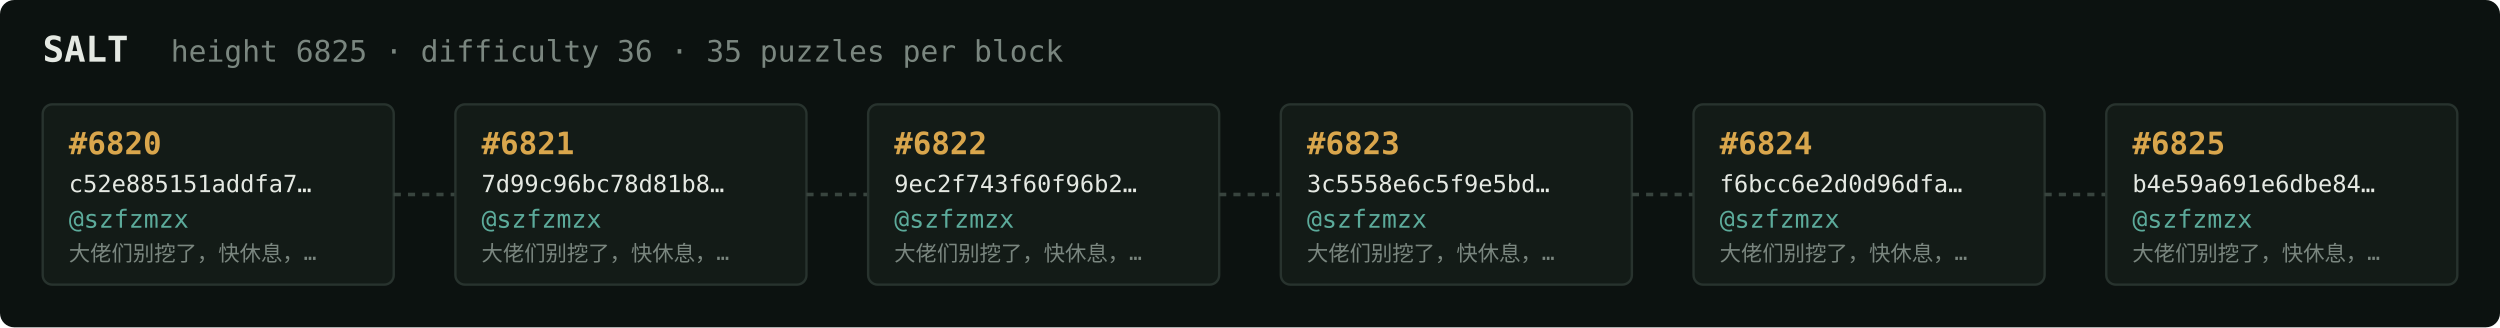
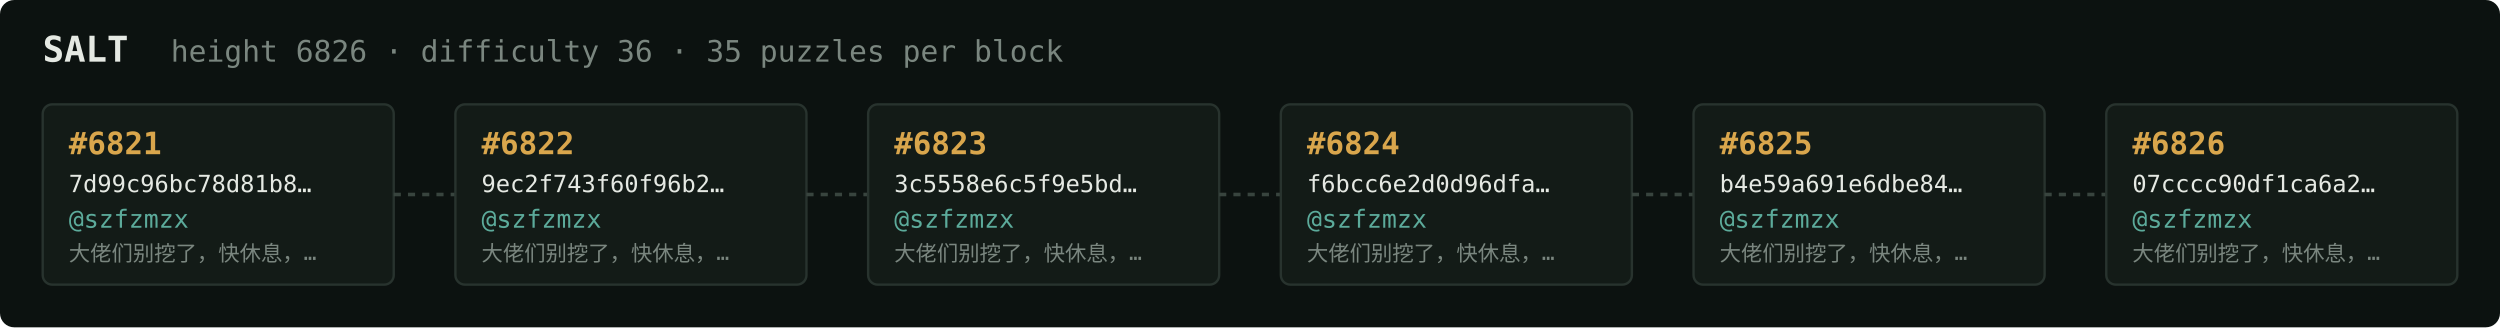
<svg xmlns="http://www.w3.org/2000/svg" width="1054" height="138" viewBox="0 0 1054 138" font-family="ui-monospace,SFMono-Regular,Menlo,monospace">
  <rect fill="#0c1210" width="1054" height="138" rx="6" />
  <text x="18" y="26" fill="#e5e9e3" font-size="15" font-weight="700">SALT</text>
-   <text x="72" y="26" fill="#7a867f" font-size="12.5">height 6825 · difficulty 36 · 35 puzzles per block</text>
+   <text x="72" y="26" fill="#7a867f" font-size="12.5">height 6826 · difficulty 36 · 35 puzzles per block</text>
  <rect x="18" y="44" width="148" height="76" rx="4" fill="#131b17" stroke="#28332e" stroke-width="1" />
-   <text x="29" y="65" fill="#d9a64c" font-size="13" font-weight="700">#6820</text>
-   <text x="29" y="81" fill="#e5e9e3" font-size="10">c52e885151addfa7…</text>
+   <text x="29" y="65" fill="#d9a64c" font-size="13" font-weight="700">#6821</text>
+   <text x="29" y="81" fill="#e5e9e3" font-size="10">7d99c96bc78d81b8…</text>
  <text x="29" y="96" fill="#5cab9b" font-size="10.5">@szfzmzx</text>
  <text x="29" y="110" fill="#7a867f" font-size="9">大佬们别挖了，快休息，…</text>
  <line x1="166" y1="82.0" x2="192" y2="82.0" stroke="#38443e" stroke-width="1.5" stroke-dasharray="3 3" />
  <rect x="192" y="44" width="148" height="76" rx="4" fill="#131b17" stroke="#28332e" stroke-width="1" />
-   <text x="203" y="65" fill="#d9a64c" font-size="13" font-weight="700">#6821</text>
-   <text x="203" y="81" fill="#e5e9e3" font-size="10">7d99c96bc78d81b8…</text>
+   <text x="203" y="65" fill="#d9a64c" font-size="13" font-weight="700">#6822</text>
+   <text x="203" y="81" fill="#e5e9e3" font-size="10">9ec2f743f60f96b2…</text>
  <text x="203" y="96" fill="#5cab9b" font-size="10.5">@szfzmzx</text>
  <text x="203" y="110" fill="#7a867f" font-size="9">大佬们别挖了，快休息，…</text>
  <line x1="340" y1="82.0" x2="366" y2="82.0" stroke="#38443e" stroke-width="1.5" stroke-dasharray="3 3" />
  <rect x="366" y="44" width="148" height="76" rx="4" fill="#131b17" stroke="#28332e" stroke-width="1" />
-   <text x="377" y="65" fill="#d9a64c" font-size="13" font-weight="700">#6822</text>
-   <text x="377" y="81" fill="#e5e9e3" font-size="10">9ec2f743f60f96b2…</text>
+   <text x="377" y="65" fill="#d9a64c" font-size="13" font-weight="700">#6823</text>
+   <text x="377" y="81" fill="#e5e9e3" font-size="10">3c5558e6c5f9e5bd…</text>
  <text x="377" y="96" fill="#5cab9b" font-size="10.5">@szfzmzx</text>
  <text x="377" y="110" fill="#7a867f" font-size="9">大佬们别挖了，快休息，…</text>
  <line x1="514" y1="82.0" x2="540" y2="82.0" stroke="#38443e" stroke-width="1.5" stroke-dasharray="3 3" />
  <rect x="540" y="44" width="148" height="76" rx="4" fill="#131b17" stroke="#28332e" stroke-width="1" />
-   <text x="551" y="65" fill="#d9a64c" font-size="13" font-weight="700">#6823</text>
-   <text x="551" y="81" fill="#e5e9e3" font-size="10">3c5558e6c5f9e5bd…</text>
+   <text x="551" y="65" fill="#d9a64c" font-size="13" font-weight="700">#6824</text>
+   <text x="551" y="81" fill="#e5e9e3" font-size="10">f6bcc6e2d0d96dfa…</text>
  <text x="551" y="96" fill="#5cab9b" font-size="10.5">@szfzmzx</text>
  <text x="551" y="110" fill="#7a867f" font-size="9">大佬们别挖了，快休息，…</text>
  <line x1="688" y1="82.0" x2="714" y2="82.0" stroke="#38443e" stroke-width="1.5" stroke-dasharray="3 3" />
  <rect x="714" y="44" width="148" height="76" rx="4" fill="#131b17" stroke="#28332e" stroke-width="1" />
-   <text x="725" y="65" fill="#d9a64c" font-size="13" font-weight="700">#6824</text>
-   <text x="725" y="81" fill="#e5e9e3" font-size="10">f6bcc6e2d0d96dfa…</text>
+   <text x="725" y="65" fill="#d9a64c" font-size="13" font-weight="700">#6825</text>
+   <text x="725" y="81" fill="#e5e9e3" font-size="10">b4e59a691e6dbe84…</text>
  <text x="725" y="96" fill="#5cab9b" font-size="10.5">@szfzmzx</text>
  <text x="725" y="110" fill="#7a867f" font-size="9">大佬们别挖了，快休息，…</text>
  <line x1="862" y1="82.0" x2="888" y2="82.0" stroke="#38443e" stroke-width="1.5" stroke-dasharray="3 3" />
  <rect x="888" y="44" width="148" height="76" rx="4" fill="#131b17" stroke="#28332e" stroke-width="1" />
-   <text x="899" y="65" fill="#d9a64c" font-size="13" font-weight="700">#6825</text>
-   <text x="899" y="81" fill="#e5e9e3" font-size="10">b4e59a691e6dbe84…</text>
+   <text x="899" y="65" fill="#d9a64c" font-size="13" font-weight="700">#6826</text>
+   <text x="899" y="81" fill="#e5e9e3" font-size="10">07cccc90df1ca6a2…</text>
  <text x="899" y="96" fill="#5cab9b" font-size="10.5">@szfzmzx</text>
  <text x="899" y="110" fill="#7a867f" font-size="9">大佬们别挖了，快休息，…</text>
</svg>
